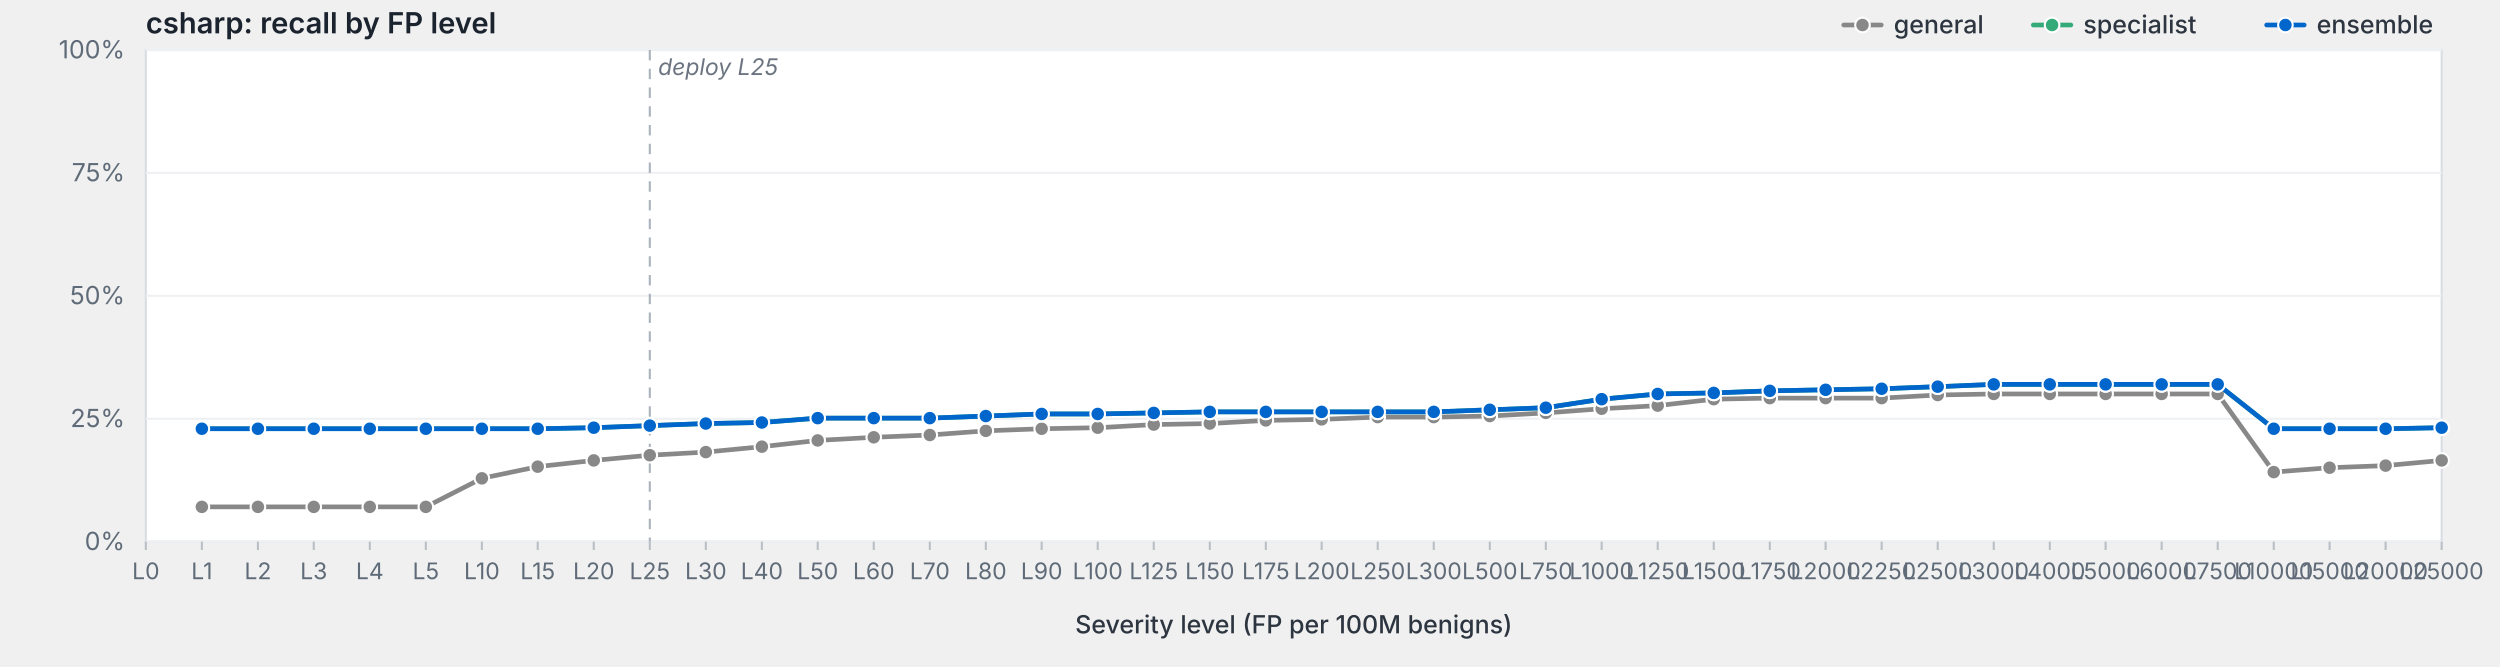
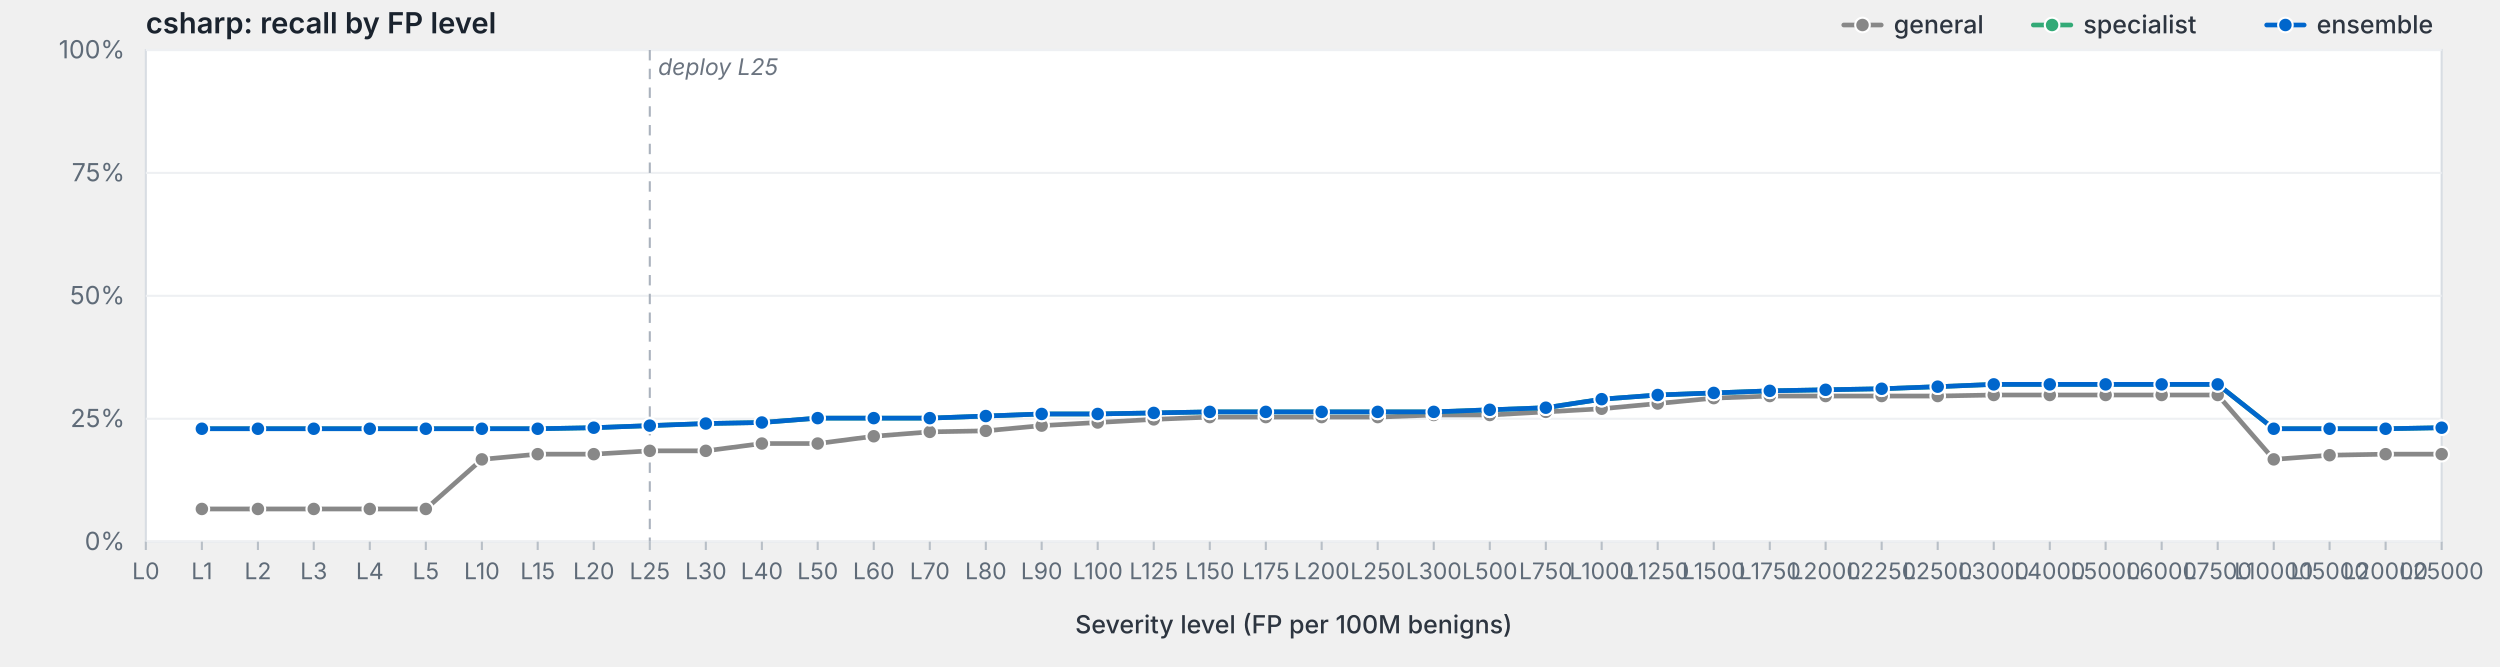
<svg xmlns="http://www.w3.org/2000/svg" viewBox="0 0 1200 320" width="1200" height="320" preserveAspectRatio="xMidYMid meet" role="img" aria-label="csharp: recall by FP level">
  <style>svg { background: #fdfdfd; }.frame { fill: #fff; stroke: #d8dde3; stroke-width: 1; }.grid { stroke: #eef0f3; stroke-width: 1; }.tick { stroke: #b8bfc7; stroke-width: 1; }.axis-label { fill: #5f6b78; font-family: -apple-system, BlinkMacSystemFont, "Segoe UI", system-ui, sans-serif; font-size: 12px; }.x-label { fill: #5f6b78; font-family: -apple-system, BlinkMacSystemFont, "Segoe UI", system-ui, sans-serif; font-size: 11px; }.axis-title { fill: #2d3540; font-family: -apple-system, BlinkMacSystemFont, "Segoe UI", system-ui, sans-serif; font-size: 12px; font-weight: 500; }.title { fill: #1a232e; font-family: -apple-system, BlinkMacSystemFont, "Segoe UI", system-ui, sans-serif; font-size: 14px; font-weight: 600; }.deploy-marker { stroke: #aab2bd; stroke-width: 1; stroke-dasharray: 5,4; }.deploy-label { fill: #6b7480; font-family: -apple-system, BlinkMacSystemFont, "Segoe UI", system-ui, sans-serif; font-size: 11px; font-style: italic; }.curve { fill: none; stroke-width: 2.25; stroke-linejoin: round; stroke-linecap: round; }.marker { stroke: #fff; stroke-width: 1; }.legend-text { fill: #2d3540; font-family: -apple-system, BlinkMacSystemFont, "Segoe UI", system-ui, sans-serif; font-size: 12px; font-weight: 500; }</style>
  <text class="title" x="70" y="16">csharp: recall by FP level</text>
  <rect class="frame" x="70" y="24" width="1102" height="236" />
  <line class="grid" x1="70" y1="260.0" x2="1172" y2="260.0" />
  <text class="axis-label" x="60" y="264.0" text-anchor="end">0%</text>
  <line class="grid" x1="70" y1="201.0" x2="1172" y2="201.0" />
  <text class="axis-label" x="60" y="205.0" text-anchor="end">25%</text>
  <line class="grid" x1="70" y1="142.0" x2="1172" y2="142.0" />
  <text class="axis-label" x="60" y="146.0" text-anchor="end">50%</text>
  <line class="grid" x1="70" y1="83.0" x2="1172" y2="83.0" />
  <text class="axis-label" x="60" y="87.0" text-anchor="end">75%</text>
  <line class="grid" x1="70" y1="24.0" x2="1172" y2="24.0" />
  <text class="axis-label" x="60" y="28.0" text-anchor="end">100%</text>
  <line class="deploy-marker" x1="311.9" y1="24" x2="311.9" y2="260" />
  <text class="deploy-label" x="315.9" y="36" text-anchor="start">deploy L25</text>
  <line class="tick" x1="70.0" y1="260" x2="70.0" y2="264" />
  <text class="x-label" x="70.0" y="278" text-anchor="middle">L0</text>
  <line class="tick" x1="96.9" y1="260" x2="96.9" y2="264" />
  <text class="x-label" x="96.9" y="278" text-anchor="middle">L1</text>
  <line class="tick" x1="123.8" y1="260" x2="123.8" y2="264" />
  <text class="x-label" x="123.8" y="278" text-anchor="middle">L2</text>
  <line class="tick" x1="150.6" y1="260" x2="150.6" y2="264" />
  <text class="x-label" x="150.6" y="278" text-anchor="middle">L3</text>
  <line class="tick" x1="177.5" y1="260" x2="177.5" y2="264" />
  <text class="x-label" x="177.5" y="278" text-anchor="middle">L4</text>
  <line class="tick" x1="204.4" y1="260" x2="204.4" y2="264" />
  <text class="x-label" x="204.4" y="278" text-anchor="middle">L5</text>
  <line class="tick" x1="231.3" y1="260" x2="231.3" y2="264" />
  <text class="x-label" x="231.3" y="278" text-anchor="middle">L10</text>
  <line class="tick" x1="258.1" y1="260" x2="258.1" y2="264" />
  <text class="x-label" x="258.1" y="278" text-anchor="middle">L15</text>
  <line class="tick" x1="285.0" y1="260" x2="285.0" y2="264" />
  <text class="x-label" x="285.0" y="278" text-anchor="middle">L20</text>
  <line class="tick" x1="311.9" y1="260" x2="311.9" y2="264" />
  <text class="x-label" x="311.9" y="278" text-anchor="middle">L25</text>
  <line class="tick" x1="338.8" y1="260" x2="338.8" y2="264" />
  <text class="x-label" x="338.8" y="278" text-anchor="middle">L30</text>
  <line class="tick" x1="365.7" y1="260" x2="365.7" y2="264" />
  <text class="x-label" x="365.7" y="278" text-anchor="middle">L40</text>
  <line class="tick" x1="392.5" y1="260" x2="392.5" y2="264" />
  <text class="x-label" x="392.5" y="278" text-anchor="middle">L50</text>
  <line class="tick" x1="419.4" y1="260" x2="419.4" y2="264" />
  <text class="x-label" x="419.4" y="278" text-anchor="middle">L60</text>
  <line class="tick" x1="446.3" y1="260" x2="446.3" y2="264" />
  <text class="x-label" x="446.3" y="278" text-anchor="middle">L70</text>
  <line class="tick" x1="473.2" y1="260" x2="473.2" y2="264" />
  <text class="x-label" x="473.2" y="278" text-anchor="middle">L80</text>
  <line class="tick" x1="500.0" y1="260" x2="500.0" y2="264" />
  <text class="x-label" x="500.0" y="278" text-anchor="middle">L90</text>
  <line class="tick" x1="526.9" y1="260" x2="526.9" y2="264" />
  <text class="x-label" x="526.9" y="278" text-anchor="middle">L100</text>
  <line class="tick" x1="553.8" y1="260" x2="553.8" y2="264" />
  <text class="x-label" x="553.8" y="278" text-anchor="middle">L125</text>
  <line class="tick" x1="580.7" y1="260" x2="580.7" y2="264" />
  <text class="x-label" x="580.7" y="278" text-anchor="middle">L150</text>
  <line class="tick" x1="607.6" y1="260" x2="607.6" y2="264" />
  <text class="x-label" x="607.6" y="278" text-anchor="middle">L175</text>
  <line class="tick" x1="634.4" y1="260" x2="634.4" y2="264" />
  <text class="x-label" x="634.4" y="278" text-anchor="middle">L200</text>
  <line class="tick" x1="661.3" y1="260" x2="661.3" y2="264" />
  <text class="x-label" x="661.3" y="278" text-anchor="middle">L250</text>
  <line class="tick" x1="688.2" y1="260" x2="688.2" y2="264" />
  <text class="x-label" x="688.2" y="278" text-anchor="middle">L300</text>
  <line class="tick" x1="715.1" y1="260" x2="715.1" y2="264" />
  <text class="x-label" x="715.1" y="278" text-anchor="middle">L500</text>
  <line class="tick" x1="742.0" y1="260" x2="742.0" y2="264" />
  <text class="x-label" x="742.0" y="278" text-anchor="middle">L750</text>
  <line class="tick" x1="768.8" y1="260" x2="768.8" y2="264" />
  <text class="x-label" x="768.8" y="278" text-anchor="middle">L1000</text>
  <line class="tick" x1="795.7" y1="260" x2="795.7" y2="264" />
  <text class="x-label" x="795.7" y="278" text-anchor="middle">L1250</text>
  <line class="tick" x1="822.6" y1="260" x2="822.6" y2="264" />
  <text class="x-label" x="822.6" y="278" text-anchor="middle">L1500</text>
  <line class="tick" x1="849.5" y1="260" x2="849.5" y2="264" />
  <text class="x-label" x="849.5" y="278" text-anchor="middle">L1750</text>
  <line class="tick" x1="876.3" y1="260" x2="876.3" y2="264" />
  <text class="x-label" x="876.3" y="278" text-anchor="middle">L2000</text>
  <line class="tick" x1="903.2" y1="260" x2="903.2" y2="264" />
  <text class="x-label" x="903.2" y="278" text-anchor="middle">L2250</text>
  <line class="tick" x1="930.1" y1="260" x2="930.1" y2="264" />
  <text class="x-label" x="930.1" y="278" text-anchor="middle">L2500</text>
  <line class="tick" x1="957.0" y1="260" x2="957.0" y2="264" />
  <text class="x-label" x="957.0" y="278" text-anchor="middle">L3000</text>
  <line class="tick" x1="983.9" y1="260" x2="983.9" y2="264" />
  <text class="x-label" x="983.9" y="278" text-anchor="middle">L4000</text>
  <line class="tick" x1="1010.7" y1="260" x2="1010.7" y2="264" />
  <text class="x-label" x="1010.7" y="278" text-anchor="middle">L5000</text>
  <line class="tick" x1="1037.6" y1="260" x2="1037.6" y2="264" />
  <text class="x-label" x="1037.6" y="278" text-anchor="middle">L6000</text>
  <line class="tick" x1="1064.5" y1="260" x2="1064.5" y2="264" />
  <text class="x-label" x="1064.5" y="278" text-anchor="middle">L7500</text>
  <line class="tick" x1="1091.4" y1="260" x2="1091.4" y2="264" />
  <text class="x-label" x="1091.4" y="278" text-anchor="middle">L10000</text>
  <line class="tick" x1="1118.2" y1="260" x2="1118.2" y2="264" />
  <text class="x-label" x="1118.2" y="278" text-anchor="middle">L15000</text>
  <line class="tick" x1="1145.1" y1="260" x2="1145.1" y2="264" />
  <text class="x-label" x="1145.1" y="278" text-anchor="middle">L20000</text>
  <line class="tick" x1="1172.0" y1="260" x2="1172.0" y2="264" />
  <text class="x-label" x="1172.0" y="278" text-anchor="middle">L25000</text>
  <text class="axis-title" x="621.0" y="304" text-anchor="middle">Severity level (FP per 100M benigns)</text>
-   <path class="curve" d="M96.9,243.3 L123.8,243.3 L150.6,243.3 L177.5,243.3 L204.4,243.3 L231.3,229.6 L258.1,224.0 L285.0,221.0 L311.9,218.5 L338.8,217.0 L365.7,214.4 L392.5,211.4 L419.4,209.9 L446.3,208.8 L473.2,206.8 L500.0,205.8 L526.9,205.3 L553.8,203.8 L580.7,203.3 L607.6,201.8 L634.4,201.3 L661.3,200.2 L688.2,200.2 L715.1,199.7 L742.0,198.2 L768.8,196.2 L795.7,194.7 L822.6,191.6 L849.5,191.1 L876.3,191.1 L903.2,191.1 L930.1,189.6 L957.0,189.1 L983.9,189.1 L1010.7,189.1 L1037.6,189.1 L1064.5,189.1 L1091.4,226.6 L1118.2,224.5 L1145.1,223.5 L1172.0,221.0" stroke="#888" />
-   <circle class="marker" cx="96.9" cy="243.3" r="3.5" fill="#888" />
-   <circle class="marker" cx="123.8" cy="243.3" r="3.5" fill="#888" />
-   <circle class="marker" cx="150.6" cy="243.3" r="3.5" fill="#888" />
-   <circle class="marker" cx="177.5" cy="243.3" r="3.5" fill="#888" />
-   <circle class="marker" cx="204.4" cy="243.3" r="3.5" fill="#888" />
-   <circle class="marker" cx="231.3" cy="229.6" r="3.5" fill="#888" />
-   <circle class="marker" cx="258.1" cy="224.0" r="3.5" fill="#888" />
-   <circle class="marker" cx="285.0" cy="221.0" r="3.5" fill="#888" />
-   <circle class="marker" cx="311.9" cy="218.5" r="3.5" fill="#888" />
-   <circle class="marker" cx="338.8" cy="217.0" r="3.5" fill="#888" />
-   <circle class="marker" cx="365.7" cy="214.4" r="3.5" fill="#888" />
-   <circle class="marker" cx="392.5" cy="211.4" r="3.5" fill="#888" />
-   <circle class="marker" cx="419.4" cy="209.9" r="3.5" fill="#888" />
-   <circle class="marker" cx="446.3" cy="208.8" r="3.5" fill="#888" />
+   <path class="curve" d="M96.9,244.3 L123.8,244.3 L150.6,244.3 L177.5,244.3 L204.4,244.3 L231.3,220.5 L258.1,218.0 L285.0,218.0 L311.9,216.4 L338.8,216.4 L365.7,212.9 L392.5,212.9 L419.4,209.4 L446.3,207.3 L473.2,206.8 L500.0,204.3 L526.9,202.8 L553.8,201.3 L580.7,200.2 L607.6,200.2 L634.4,200.2 L661.3,200.2 L688.2,199.2 L715.1,199.2 L742.0,197.7 L768.8,196.2 L795.7,193.7 L822.6,191.1 L849.5,190.1 L876.3,190.1 L903.2,190.1 L930.1,190.1 L957.0,189.6 L983.9,189.6 L1010.7,189.6 L1037.6,189.6 L1064.5,189.6 L1091.4,220.5 L1118.2,218.5 L1145.1,218.0 L1172.0,218.0" stroke="#888" />
+   <circle class="marker" cx="96.9" cy="244.3" r="3.5" fill="#888" />
+   <circle class="marker" cx="123.8" cy="244.3" r="3.5" fill="#888" />
+   <circle class="marker" cx="150.6" cy="244.3" r="3.5" fill="#888" />
+   <circle class="marker" cx="177.5" cy="244.3" r="3.5" fill="#888" />
+   <circle class="marker" cx="204.4" cy="244.3" r="3.5" fill="#888" />
+   <circle class="marker" cx="231.3" cy="220.5" r="3.5" fill="#888" />
+   <circle class="marker" cx="258.1" cy="218.0" r="3.5" fill="#888" />
+   <circle class="marker" cx="285.0" cy="218.0" r="3.5" fill="#888" />
+   <circle class="marker" cx="311.9" cy="216.4" r="3.5" fill="#888" />
+   <circle class="marker" cx="338.8" cy="216.4" r="3.5" fill="#888" />
+   <circle class="marker" cx="365.7" cy="212.9" r="3.5" fill="#888" />
+   <circle class="marker" cx="392.5" cy="212.9" r="3.5" fill="#888" />
+   <circle class="marker" cx="419.4" cy="209.4" r="3.5" fill="#888" />
+   <circle class="marker" cx="446.3" cy="207.3" r="3.5" fill="#888" />
  <circle class="marker" cx="473.2" cy="206.8" r="3.5" fill="#888" />
-   <circle class="marker" cx="500.0" cy="205.8" r="3.5" fill="#888" />
-   <circle class="marker" cx="526.9" cy="205.3" r="3.5" fill="#888" />
-   <circle class="marker" cx="553.8" cy="203.8" r="3.5" fill="#888" />
-   <circle class="marker" cx="580.7" cy="203.3" r="3.5" fill="#888" />
-   <circle class="marker" cx="607.6" cy="201.8" r="3.5" fill="#888" />
-   <circle class="marker" cx="634.4" cy="201.3" r="3.5" fill="#888" />
+   <circle class="marker" cx="500.0" cy="204.3" r="3.5" fill="#888" />
+   <circle class="marker" cx="526.9" cy="202.8" r="3.5" fill="#888" />
+   <circle class="marker" cx="553.8" cy="201.3" r="3.5" fill="#888" />
+   <circle class="marker" cx="580.7" cy="200.2" r="3.5" fill="#888" />
+   <circle class="marker" cx="607.6" cy="200.2" r="3.5" fill="#888" />
+   <circle class="marker" cx="634.4" cy="200.2" r="3.5" fill="#888" />
  <circle class="marker" cx="661.3" cy="200.2" r="3.5" fill="#888" />
-   <circle class="marker" cx="688.2" cy="200.2" r="3.5" fill="#888" />
-   <circle class="marker" cx="715.1" cy="199.7" r="3.5" fill="#888" />
-   <circle class="marker" cx="742.0" cy="198.2" r="3.5" fill="#888" />
+   <circle class="marker" cx="688.2" cy="199.2" r="3.5" fill="#888" />
+   <circle class="marker" cx="715.1" cy="199.2" r="3.5" fill="#888" />
+   <circle class="marker" cx="742.0" cy="197.7" r="3.5" fill="#888" />
  <circle class="marker" cx="768.8" cy="196.2" r="3.5" fill="#888" />
-   <circle class="marker" cx="795.7" cy="194.7" r="3.5" fill="#888" />
-   <circle class="marker" cx="822.6" cy="191.6" r="3.5" fill="#888" />
-   <circle class="marker" cx="849.5" cy="191.1" r="3.5" fill="#888" />
-   <circle class="marker" cx="876.3" cy="191.1" r="3.5" fill="#888" />
-   <circle class="marker" cx="903.2" cy="191.1" r="3.5" fill="#888" />
-   <circle class="marker" cx="930.1" cy="189.6" r="3.5" fill="#888" />
-   <circle class="marker" cx="957.0" cy="189.1" r="3.5" fill="#888" />
-   <circle class="marker" cx="983.9" cy="189.1" r="3.5" fill="#888" />
-   <circle class="marker" cx="1010.7" cy="189.1" r="3.5" fill="#888" />
-   <circle class="marker" cx="1037.6" cy="189.1" r="3.5" fill="#888" />
-   <circle class="marker" cx="1064.5" cy="189.1" r="3.5" fill="#888" />
-   <circle class="marker" cx="1091.4" cy="226.6" r="3.5" fill="#888" />
-   <circle class="marker" cx="1118.2" cy="224.5" r="3.5" fill="#888" />
-   <circle class="marker" cx="1145.1" cy="223.5" r="3.5" fill="#888" />
-   <circle class="marker" cx="1172.0" cy="221.0" r="3.5" fill="#888" />
-   <path class="curve" d="M96.9,205.8 L123.8,205.8 L150.6,205.8 L177.5,205.8 L204.4,205.8 L231.3,205.8 L258.1,205.8 L285.0,205.3 L311.9,204.3 L338.8,203.3 L365.7,202.8 L392.5,200.7 L419.4,200.7 L446.3,200.7 L473.2,199.7 L500.0,198.7 L526.9,198.7 L553.8,198.2 L580.7,197.7 L607.6,197.7 L634.4,197.7 L661.3,197.7 L688.2,197.7 L715.1,196.7 L742.0,195.7 L768.8,191.6 L795.7,189.1 L822.6,188.6 L849.5,187.6 L876.3,187.1 L903.2,186.6 L930.1,185.6 L957.0,184.5 L983.9,184.5 L1010.7,184.5 L1037.6,184.5 L1064.5,184.5 L1091.4,205.8 L1118.2,205.8 L1145.1,205.8 L1172.0,205.3" stroke="#3a7" />
+   <circle class="marker" cx="795.7" cy="193.7" r="3.5" fill="#888" />
+   <circle class="marker" cx="822.6" cy="191.1" r="3.5" fill="#888" />
+   <circle class="marker" cx="849.5" cy="190.1" r="3.5" fill="#888" />
+   <circle class="marker" cx="876.3" cy="190.1" r="3.5" fill="#888" />
+   <circle class="marker" cx="903.2" cy="190.1" r="3.5" fill="#888" />
+   <circle class="marker" cx="930.1" cy="190.1" r="3.5" fill="#888" />
+   <circle class="marker" cx="957.0" cy="189.6" r="3.5" fill="#888" />
+   <circle class="marker" cx="983.9" cy="189.6" r="3.5" fill="#888" />
+   <circle class="marker" cx="1010.7" cy="189.6" r="3.5" fill="#888" />
+   <circle class="marker" cx="1037.6" cy="189.6" r="3.5" fill="#888" />
+   <circle class="marker" cx="1064.5" cy="189.6" r="3.5" fill="#888" />
+   <circle class="marker" cx="1091.4" cy="220.5" r="3.5" fill="#888" />
+   <circle class="marker" cx="1118.2" cy="218.5" r="3.5" fill="#888" />
+   <circle class="marker" cx="1145.1" cy="218.0" r="3.5" fill="#888" />
+   <circle class="marker" cx="1172.0" cy="218.0" r="3.5" fill="#888" />
+   <path class="curve" d="M96.9,205.8 L123.8,205.8 L150.6,205.8 L177.5,205.8 L204.4,205.8 L231.3,205.8 L258.1,205.8 L285.0,205.3 L311.9,204.3 L338.8,203.3 L365.7,202.8 L392.5,200.7 L419.4,200.7 L446.3,200.7 L473.2,199.7 L500.0,198.7 L526.9,198.7 L553.8,198.2 L580.7,197.7 L607.6,197.7 L634.4,197.7 L661.3,197.7 L688.2,197.7 L715.1,196.7 L742.0,195.7 L768.8,191.6 L795.7,189.6 L822.6,188.6 L849.5,187.6 L876.3,187.1 L903.2,186.6 L930.1,185.6 L957.0,184.5 L983.9,184.5 L1010.7,184.5 L1037.6,184.5 L1064.5,184.5 L1091.4,205.8 L1118.2,205.8 L1145.1,205.8 L1172.0,205.3" stroke="#3a7" />
  <circle class="marker" cx="96.9" cy="205.8" r="3.5" fill="#3a7" />
  <circle class="marker" cx="123.8" cy="205.8" r="3.5" fill="#3a7" />
  <circle class="marker" cx="150.6" cy="205.8" r="3.5" fill="#3a7" />
  <circle class="marker" cx="177.5" cy="205.8" r="3.5" fill="#3a7" />
  <circle class="marker" cx="204.4" cy="205.8" r="3.5" fill="#3a7" />
  <circle class="marker" cx="231.3" cy="205.8" r="3.5" fill="#3a7" />
  <circle class="marker" cx="258.1" cy="205.8" r="3.5" fill="#3a7" />
  <circle class="marker" cx="285.0" cy="205.3" r="3.5" fill="#3a7" />
  <circle class="marker" cx="311.9" cy="204.3" r="3.5" fill="#3a7" />
  <circle class="marker" cx="338.8" cy="203.3" r="3.5" fill="#3a7" />
  <circle class="marker" cx="365.7" cy="202.8" r="3.5" fill="#3a7" />
  <circle class="marker" cx="392.5" cy="200.7" r="3.5" fill="#3a7" />
  <circle class="marker" cx="419.4" cy="200.7" r="3.5" fill="#3a7" />
  <circle class="marker" cx="446.3" cy="200.7" r="3.5" fill="#3a7" />
  <circle class="marker" cx="473.2" cy="199.7" r="3.5" fill="#3a7" />
  <circle class="marker" cx="500.0" cy="198.7" r="3.5" fill="#3a7" />
  <circle class="marker" cx="526.9" cy="198.7" r="3.5" fill="#3a7" />
  <circle class="marker" cx="553.8" cy="198.2" r="3.5" fill="#3a7" />
  <circle class="marker" cx="580.7" cy="197.7" r="3.5" fill="#3a7" />
  <circle class="marker" cx="607.6" cy="197.7" r="3.5" fill="#3a7" />
  <circle class="marker" cx="634.4" cy="197.7" r="3.5" fill="#3a7" />
  <circle class="marker" cx="661.3" cy="197.7" r="3.5" fill="#3a7" />
  <circle class="marker" cx="688.2" cy="197.7" r="3.5" fill="#3a7" />
  <circle class="marker" cx="715.1" cy="196.7" r="3.5" fill="#3a7" />
  <circle class="marker" cx="742.0" cy="195.7" r="3.5" fill="#3a7" />
  <circle class="marker" cx="768.8" cy="191.6" r="3.5" fill="#3a7" />
-   <circle class="marker" cx="795.7" cy="189.1" r="3.5" fill="#3a7" />
+   <circle class="marker" cx="795.7" cy="189.6" r="3.5" fill="#3a7" />
  <circle class="marker" cx="822.6" cy="188.6" r="3.5" fill="#3a7" />
  <circle class="marker" cx="849.5" cy="187.6" r="3.5" fill="#3a7" />
  <circle class="marker" cx="876.3" cy="187.1" r="3.5" fill="#3a7" />
  <circle class="marker" cx="903.2" cy="186.6" r="3.5" fill="#3a7" />
  <circle class="marker" cx="930.1" cy="185.6" r="3.5" fill="#3a7" />
  <circle class="marker" cx="957.0" cy="184.5" r="3.5" fill="#3a7" />
  <circle class="marker" cx="983.9" cy="184.5" r="3.5" fill="#3a7" />
  <circle class="marker" cx="1010.7" cy="184.5" r="3.5" fill="#3a7" />
  <circle class="marker" cx="1037.6" cy="184.5" r="3.5" fill="#3a7" />
  <circle class="marker" cx="1064.5" cy="184.5" r="3.5" fill="#3a7" />
  <circle class="marker" cx="1091.4" cy="205.8" r="3.5" fill="#3a7" />
  <circle class="marker" cx="1118.2" cy="205.8" r="3.5" fill="#3a7" />
  <circle class="marker" cx="1145.1" cy="205.8" r="3.5" fill="#3a7" />
  <circle class="marker" cx="1172.0" cy="205.3" r="3.5" fill="#3a7" />
-   <path class="curve" d="M96.9,205.8 L123.8,205.8 L150.6,205.8 L177.5,205.8 L204.4,205.8 L231.3,205.8 L258.1,205.8 L285.0,205.3 L311.9,204.3 L338.8,203.3 L365.7,202.8 L392.5,200.7 L419.4,200.7 L446.3,200.7 L473.2,199.7 L500.0,198.7 L526.9,198.7 L553.8,198.2 L580.7,197.7 L607.6,197.7 L634.4,197.7 L661.3,197.7 L688.2,197.7 L715.1,196.7 L742.0,195.7 L768.8,191.6 L795.7,189.1 L822.6,188.6 L849.5,187.6 L876.3,187.1 L903.2,186.6 L930.1,185.6 L957.0,184.5 L983.9,184.5 L1010.7,184.5 L1037.6,184.5 L1064.5,184.5 L1091.4,205.8 L1118.2,205.8 L1145.1,205.8 L1172.0,205.3" stroke="#06c" />
+   <path class="curve" d="M96.9,205.8 L123.8,205.8 L150.6,205.8 L177.5,205.8 L204.4,205.8 L231.3,205.8 L258.1,205.8 L285.0,205.3 L311.9,204.3 L338.8,203.3 L365.7,202.8 L392.5,200.7 L419.4,200.7 L446.3,200.7 L473.2,199.7 L500.0,198.7 L526.9,198.7 L553.8,198.2 L580.7,197.7 L607.6,197.7 L634.4,197.7 L661.3,197.7 L688.2,197.7 L715.1,196.7 L742.0,195.7 L768.8,191.6 L795.7,189.6 L822.6,188.6 L849.5,187.6 L876.3,187.1 L903.2,186.6 L930.1,185.6 L957.0,184.5 L983.9,184.5 L1010.7,184.5 L1037.6,184.5 L1064.5,184.5 L1091.4,205.8 L1118.2,205.8 L1145.1,205.8 L1172.0,205.3" stroke="#06c" />
  <circle class="marker" cx="96.9" cy="205.8" r="3.5" fill="#06c" />
  <circle class="marker" cx="123.8" cy="205.8" r="3.5" fill="#06c" />
  <circle class="marker" cx="150.6" cy="205.8" r="3.5" fill="#06c" />
  <circle class="marker" cx="177.5" cy="205.8" r="3.5" fill="#06c" />
  <circle class="marker" cx="204.4" cy="205.8" r="3.5" fill="#06c" />
  <circle class="marker" cx="231.3" cy="205.8" r="3.5" fill="#06c" />
  <circle class="marker" cx="258.1" cy="205.8" r="3.5" fill="#06c" />
  <circle class="marker" cx="285.0" cy="205.3" r="3.5" fill="#06c" />
  <circle class="marker" cx="311.9" cy="204.3" r="3.5" fill="#06c" />
  <circle class="marker" cx="338.8" cy="203.3" r="3.5" fill="#06c" />
  <circle class="marker" cx="365.7" cy="202.8" r="3.5" fill="#06c" />
  <circle class="marker" cx="392.5" cy="200.7" r="3.5" fill="#06c" />
  <circle class="marker" cx="419.4" cy="200.7" r="3.5" fill="#06c" />
  <circle class="marker" cx="446.3" cy="200.7" r="3.5" fill="#06c" />
  <circle class="marker" cx="473.2" cy="199.7" r="3.5" fill="#06c" />
  <circle class="marker" cx="500.0" cy="198.7" r="3.5" fill="#06c" />
  <circle class="marker" cx="526.9" cy="198.7" r="3.5" fill="#06c" />
  <circle class="marker" cx="553.8" cy="198.2" r="3.5" fill="#06c" />
  <circle class="marker" cx="580.7" cy="197.7" r="3.5" fill="#06c" />
  <circle class="marker" cx="607.6" cy="197.7" r="3.5" fill="#06c" />
  <circle class="marker" cx="634.4" cy="197.7" r="3.5" fill="#06c" />
  <circle class="marker" cx="661.3" cy="197.7" r="3.5" fill="#06c" />
  <circle class="marker" cx="688.2" cy="197.7" r="3.5" fill="#06c" />
  <circle class="marker" cx="715.1" cy="196.7" r="3.5" fill="#06c" />
  <circle class="marker" cx="742.0" cy="195.7" r="3.5" fill="#06c" />
  <circle class="marker" cx="768.8" cy="191.6" r="3.5" fill="#06c" />
-   <circle class="marker" cx="795.7" cy="189.1" r="3.5" fill="#06c" />
+   <circle class="marker" cx="795.7" cy="189.6" r="3.5" fill="#06c" />
  <circle class="marker" cx="822.6" cy="188.6" r="3.5" fill="#06c" />
  <circle class="marker" cx="849.5" cy="187.6" r="3.5" fill="#06c" />
  <circle class="marker" cx="876.3" cy="187.1" r="3.5" fill="#06c" />
  <circle class="marker" cx="903.2" cy="186.6" r="3.5" fill="#06c" />
  <circle class="marker" cx="930.1" cy="185.6" r="3.5" fill="#06c" />
  <circle class="marker" cx="957.0" cy="184.5" r="3.5" fill="#06c" />
  <circle class="marker" cx="983.9" cy="184.5" r="3.5" fill="#06c" />
  <circle class="marker" cx="1010.7" cy="184.5" r="3.5" fill="#06c" />
  <circle class="marker" cx="1037.6" cy="184.5" r="3.5" fill="#06c" />
  <circle class="marker" cx="1064.5" cy="184.5" r="3.5" fill="#06c" />
  <circle class="marker" cx="1091.4" cy="205.8" r="3.5" fill="#06c" />
  <circle class="marker" cx="1118.2" cy="205.8" r="3.5" fill="#06c" />
  <circle class="marker" cx="1145.1" cy="205.8" r="3.5" fill="#06c" />
  <circle class="marker" cx="1172.0" cy="205.3" r="3.5" fill="#06c" />
  <line x1="1088.0" y1="12.0" x2="1106.0" y2="12.0" stroke="#06c" stroke-width="2.25" stroke-linecap="round" />
  <circle cx="1097.0" cy="12.0" r="3.5" fill="#06c" stroke="#fff" stroke-width="1" />
  <text class="legend-text" x="1112.0" y="16.0">ensemble</text>
  <line x1="976.0" y1="12.0" x2="994.0" y2="12.0" stroke="#3a7" stroke-width="2.25" stroke-linecap="round" />
  <circle cx="985.0" cy="12.0" r="3.5" fill="#3a7" stroke="#fff" stroke-width="1" />
  <text class="legend-text" x="1000.0" y="16.0">specialist</text>
  <line x1="885.0" y1="12.0" x2="903.0" y2="12.0" stroke="#888" stroke-width="2.25" stroke-linecap="round" />
  <circle cx="894.0" cy="12.0" r="3.5" fill="#888" stroke="#fff" stroke-width="1" />
  <text class="legend-text" x="909.0" y="16.0">general</text>
</svg>
